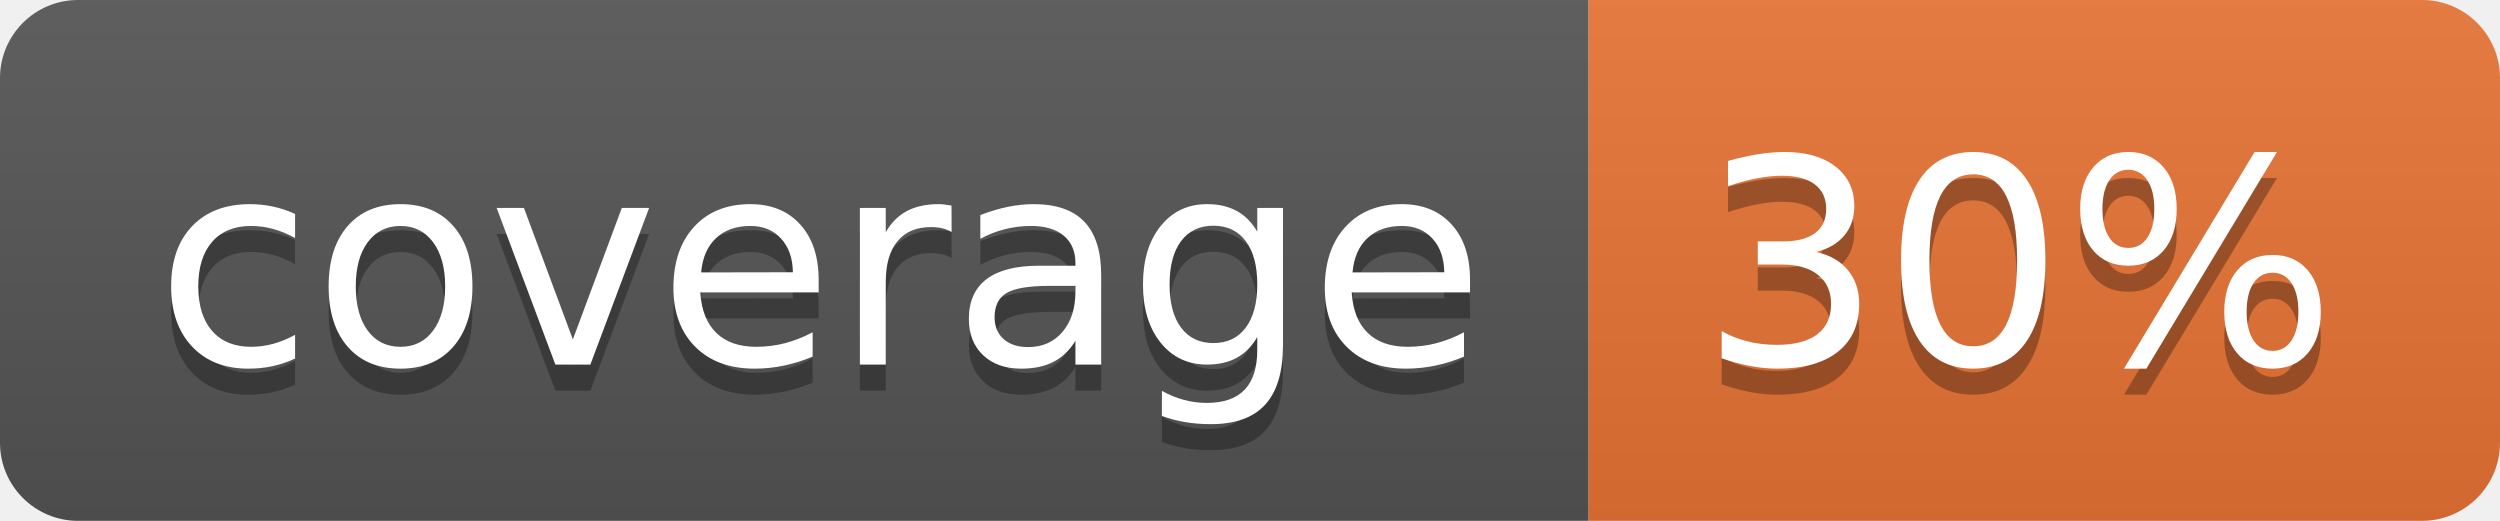
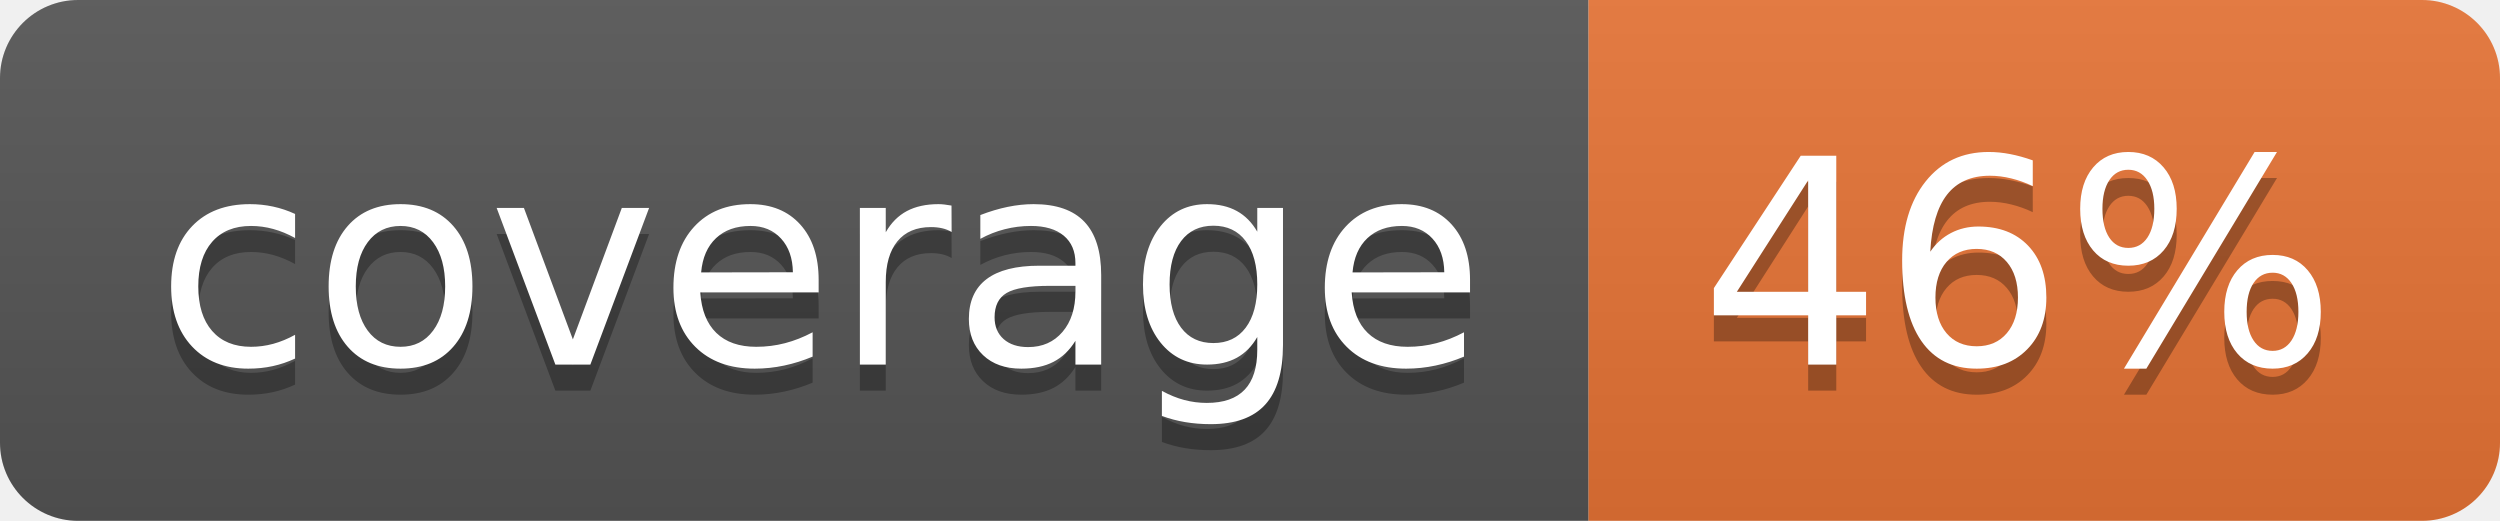
<svg xmlns="http://www.w3.org/2000/svg" width="96" height="20">
  <linearGradient id="b" x2="0" y2="100%">
    <stop offset="0" stop-color="#bbb" stop-opacity=".1" />
    <stop offset="1" stop-opacity=".1" />
  </linearGradient>
  <clipPath id="a">
    <rect width="96" height="20" rx="3" fill="#fff" />
  </clipPath>
  <g clip-path="url(#a)">
    <path fill="#555" d="M0 0h61v20H0z" />
    <path fill="#E87435" d="M61 0h35v20H61z" />
    <path fill="url(#b)" d="M0 0h96v20H0z" />
  </g>
  <g fill="#fff" text-anchor="middle" font-family="DejaVu Sans,Verdana,Geneva,sans-serif" font-size="110">
    <text x="315" y="150" fill="#010101" fill-opacity=".3" transform="scale(.1)" textLength="510">coverage</text>
    <text x="315" y="140" transform="scale(.1)" textLength="510">coverage</text>
-     <text x="775" y="150" fill="#010101" fill-opacity=".3" transform="scale(.1)" textLength="250">30%</text>
-     <text x="775" y="140" transform="scale(.1)" textLength="250">30%</text>
+     <text x="775" y="150" fill="#010101" fill-opacity=".3" transform="scale(.1)" textLength="250">46%</text>
+     <text x="775" y="140" transform="scale(.1)" textLength="250">46%</text>
  </g>
</svg>
